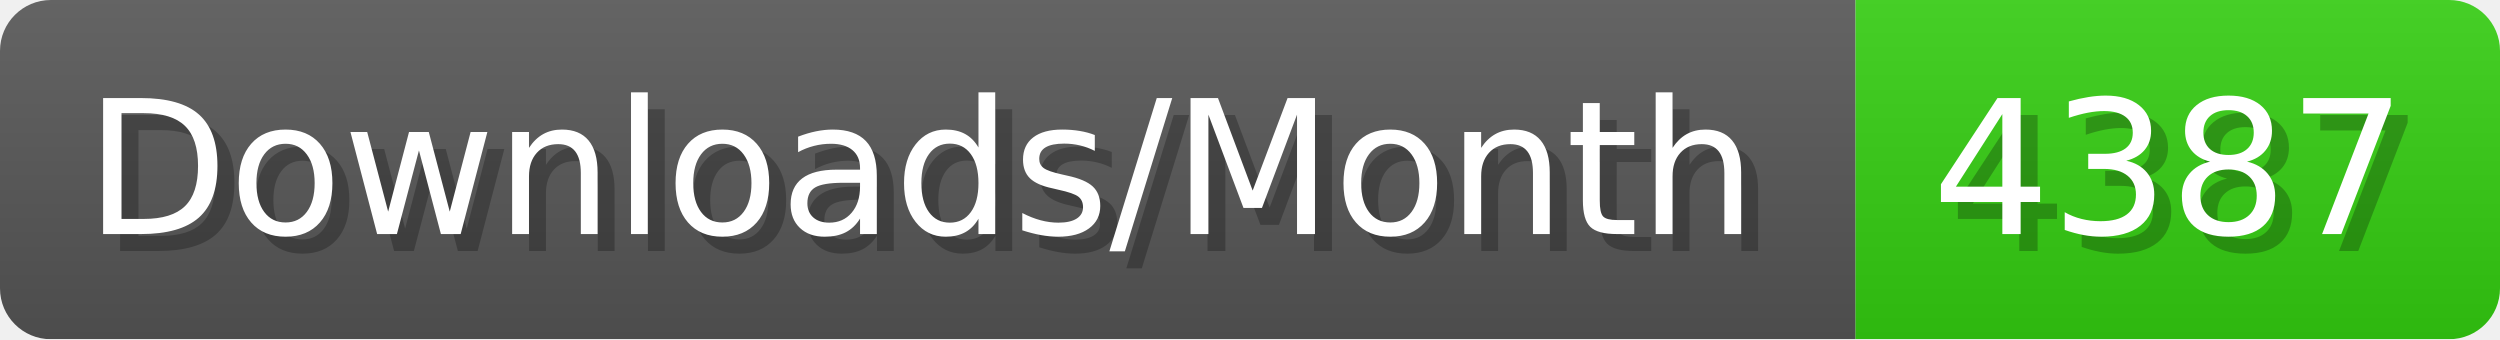
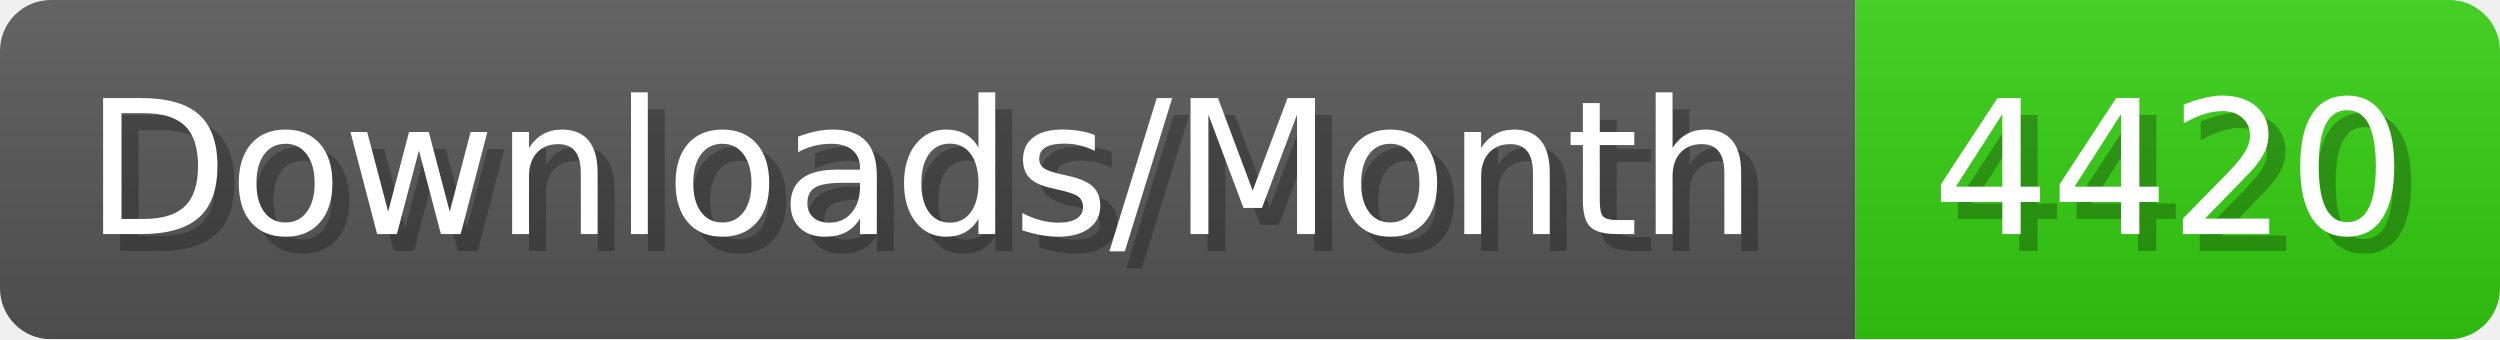
- <svg xmlns="http://www.w3.org/2000/svg" width="147.4" height="20" viewBox="0 0 1474 200" role="img" aria-label="Downloads/Month: 4387">
+ <svg xmlns="http://www.w3.org/2000/svg" width="147.4" height="20" viewBox="0 0 1474 200" role="img" aria-label="Downloads/Month: 4420">
  <linearGradient id="YlXUI" x2="0" y2="100%">
    <stop offset="0" stop-opacity=".1" stop-color="#EEE" />
    <stop offset="1" stop-opacity=".1" />
  </linearGradient>
  <mask id="JHhop">
    <rect width="1474" height="200" rx="30" fill="#FFF" />
  </mask>
  <g mask="url(#JHhop)">
    <rect width="1094" height="200" fill="#555" />
    <rect width="380" height="200" fill="#3C1" x="1094" />
    <rect width="1474" height="200" fill="url(#YlXUI)" />
  </g>
  <g aria-hidden="true" fill="#fff" text-anchor="start" font-family="Verdana,DejaVu Sans,sans-serif" font-size="110">
    <text x="60" y="148" textLength="994" fill="#000" opacity="0.25">Downloads/Month</text>
    <text x="50" y="138" textLength="994">Downloads/Month</text>
-     <text x="1149" y="148" textLength="280" fill="#000" opacity="0.25">4387</text>
-     <text x="1139" y="138" textLength="280">4387</text>
+     <text x="1149" y="148" textLength="280" fill="#000" opacity="0.25">4420</text>
+     <text x="1139" y="138" textLength="280">4420</text>
  </g>
</svg>
